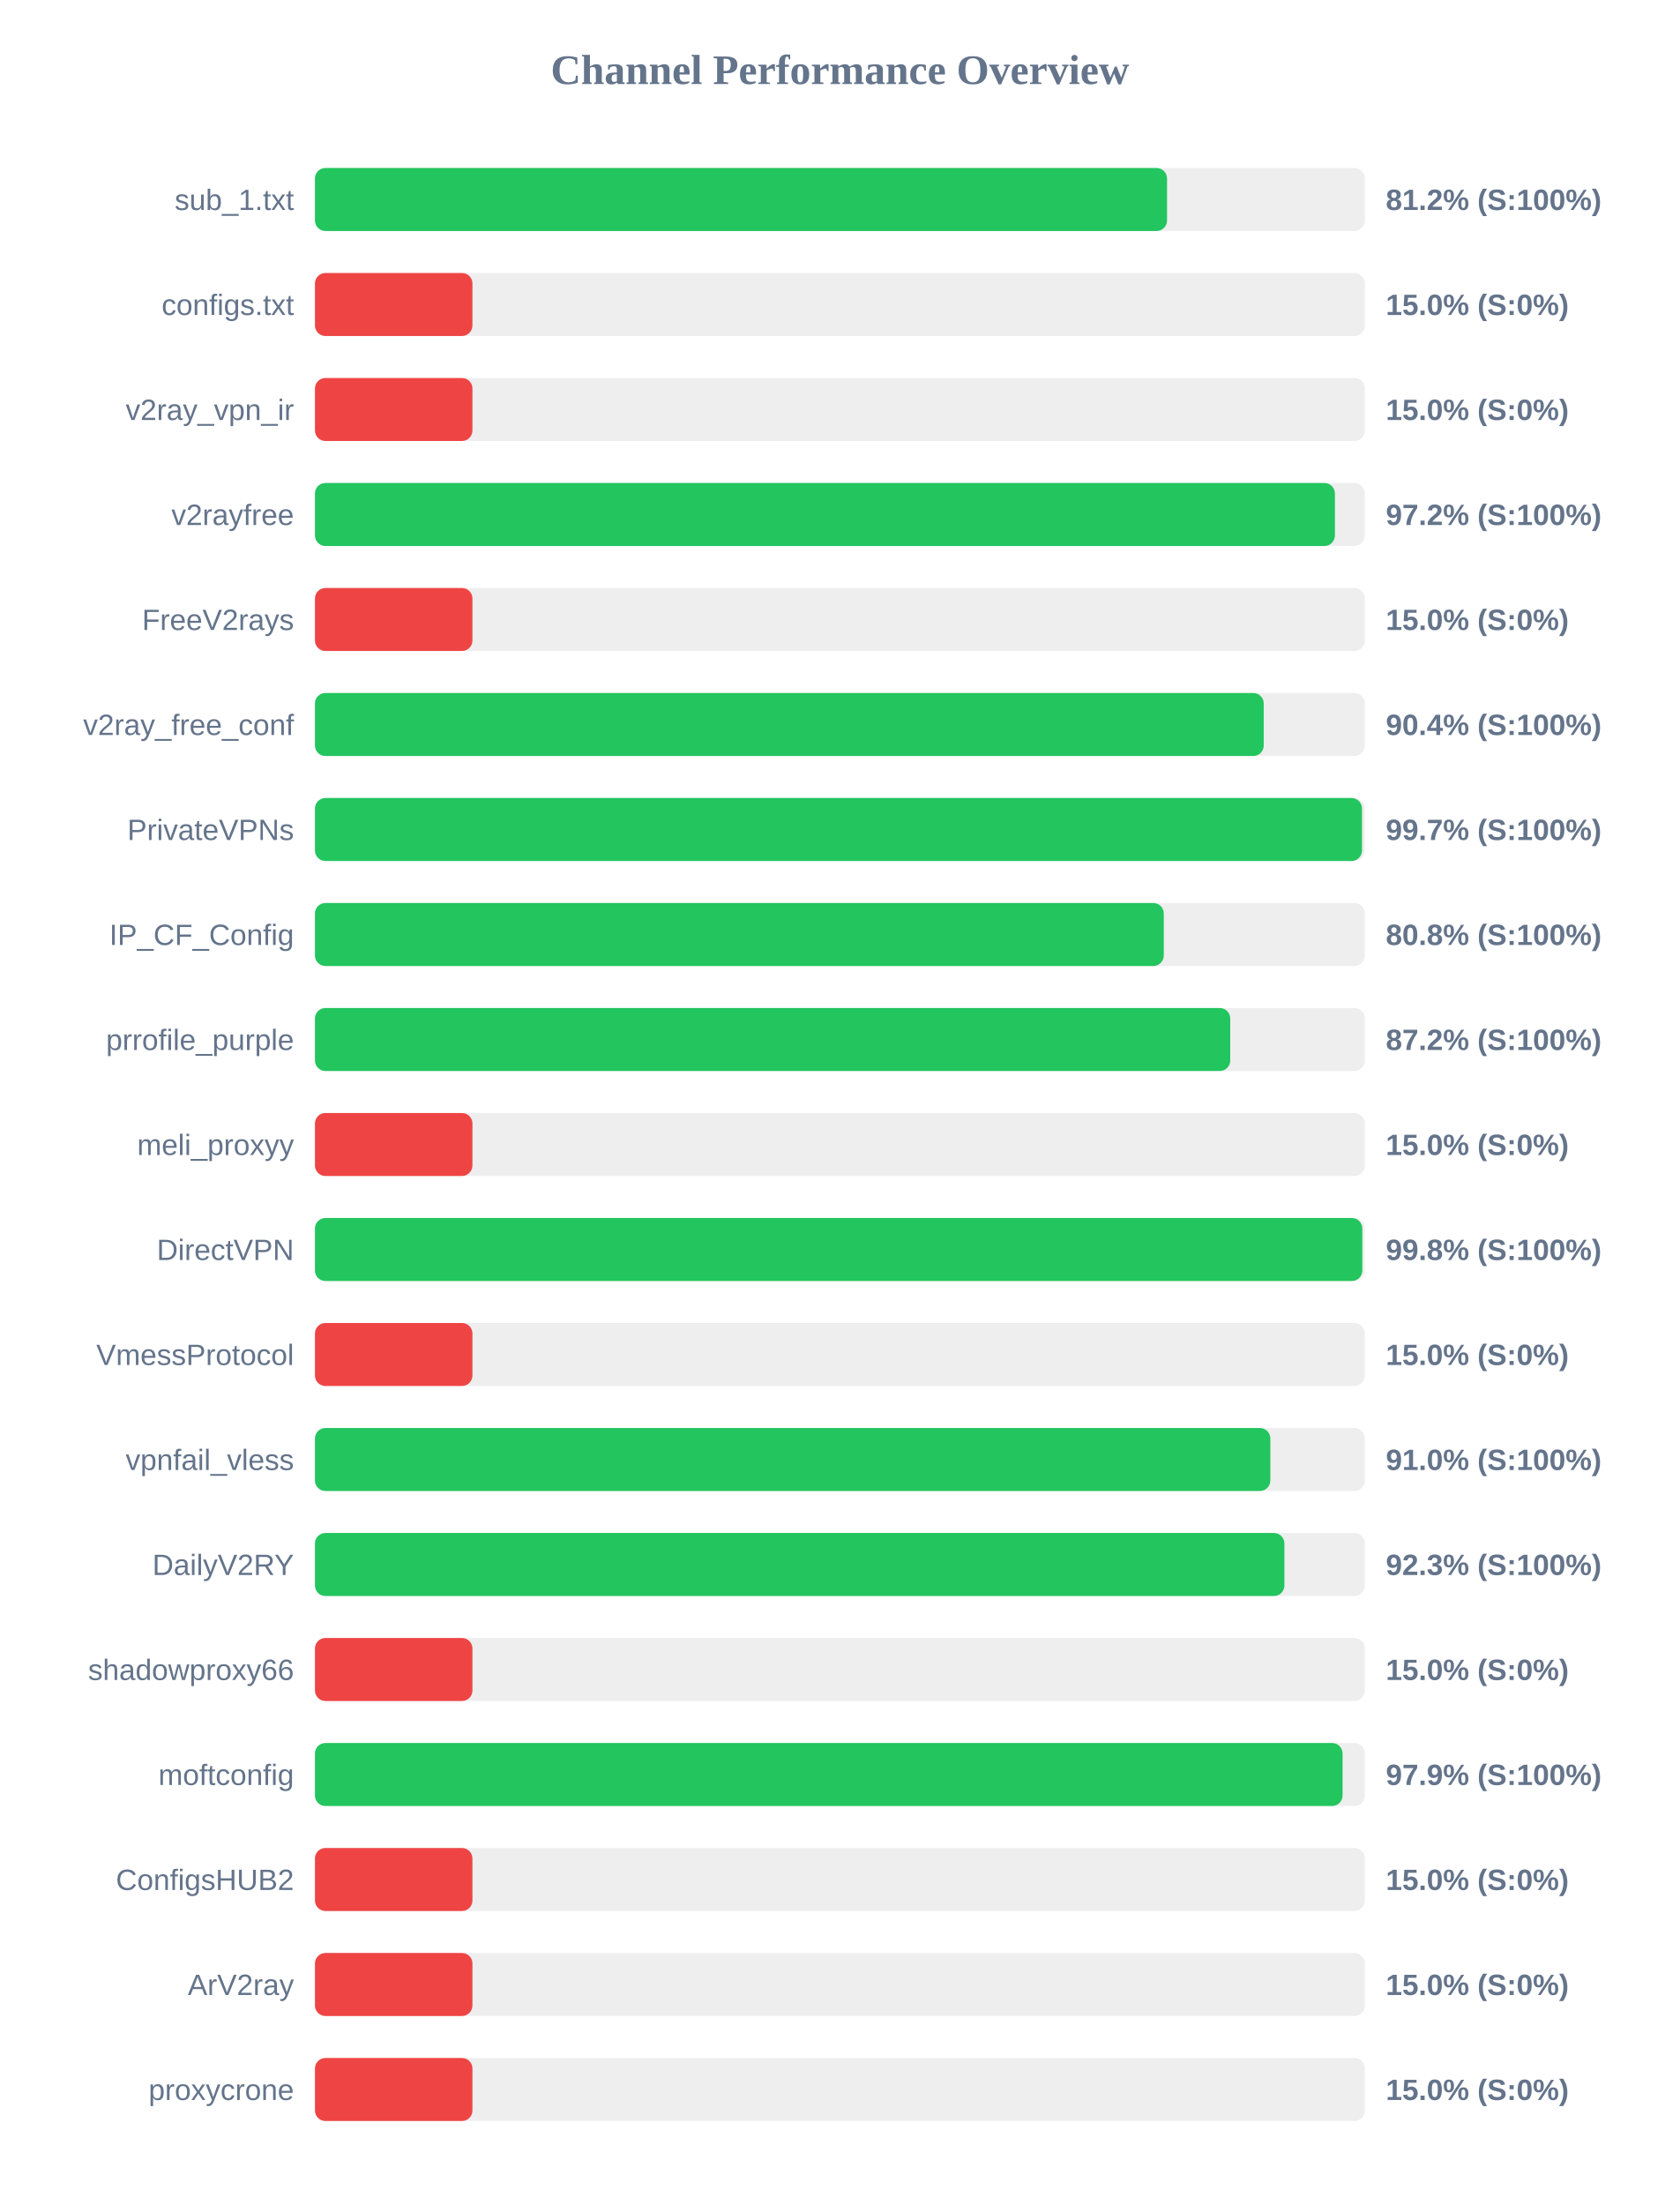
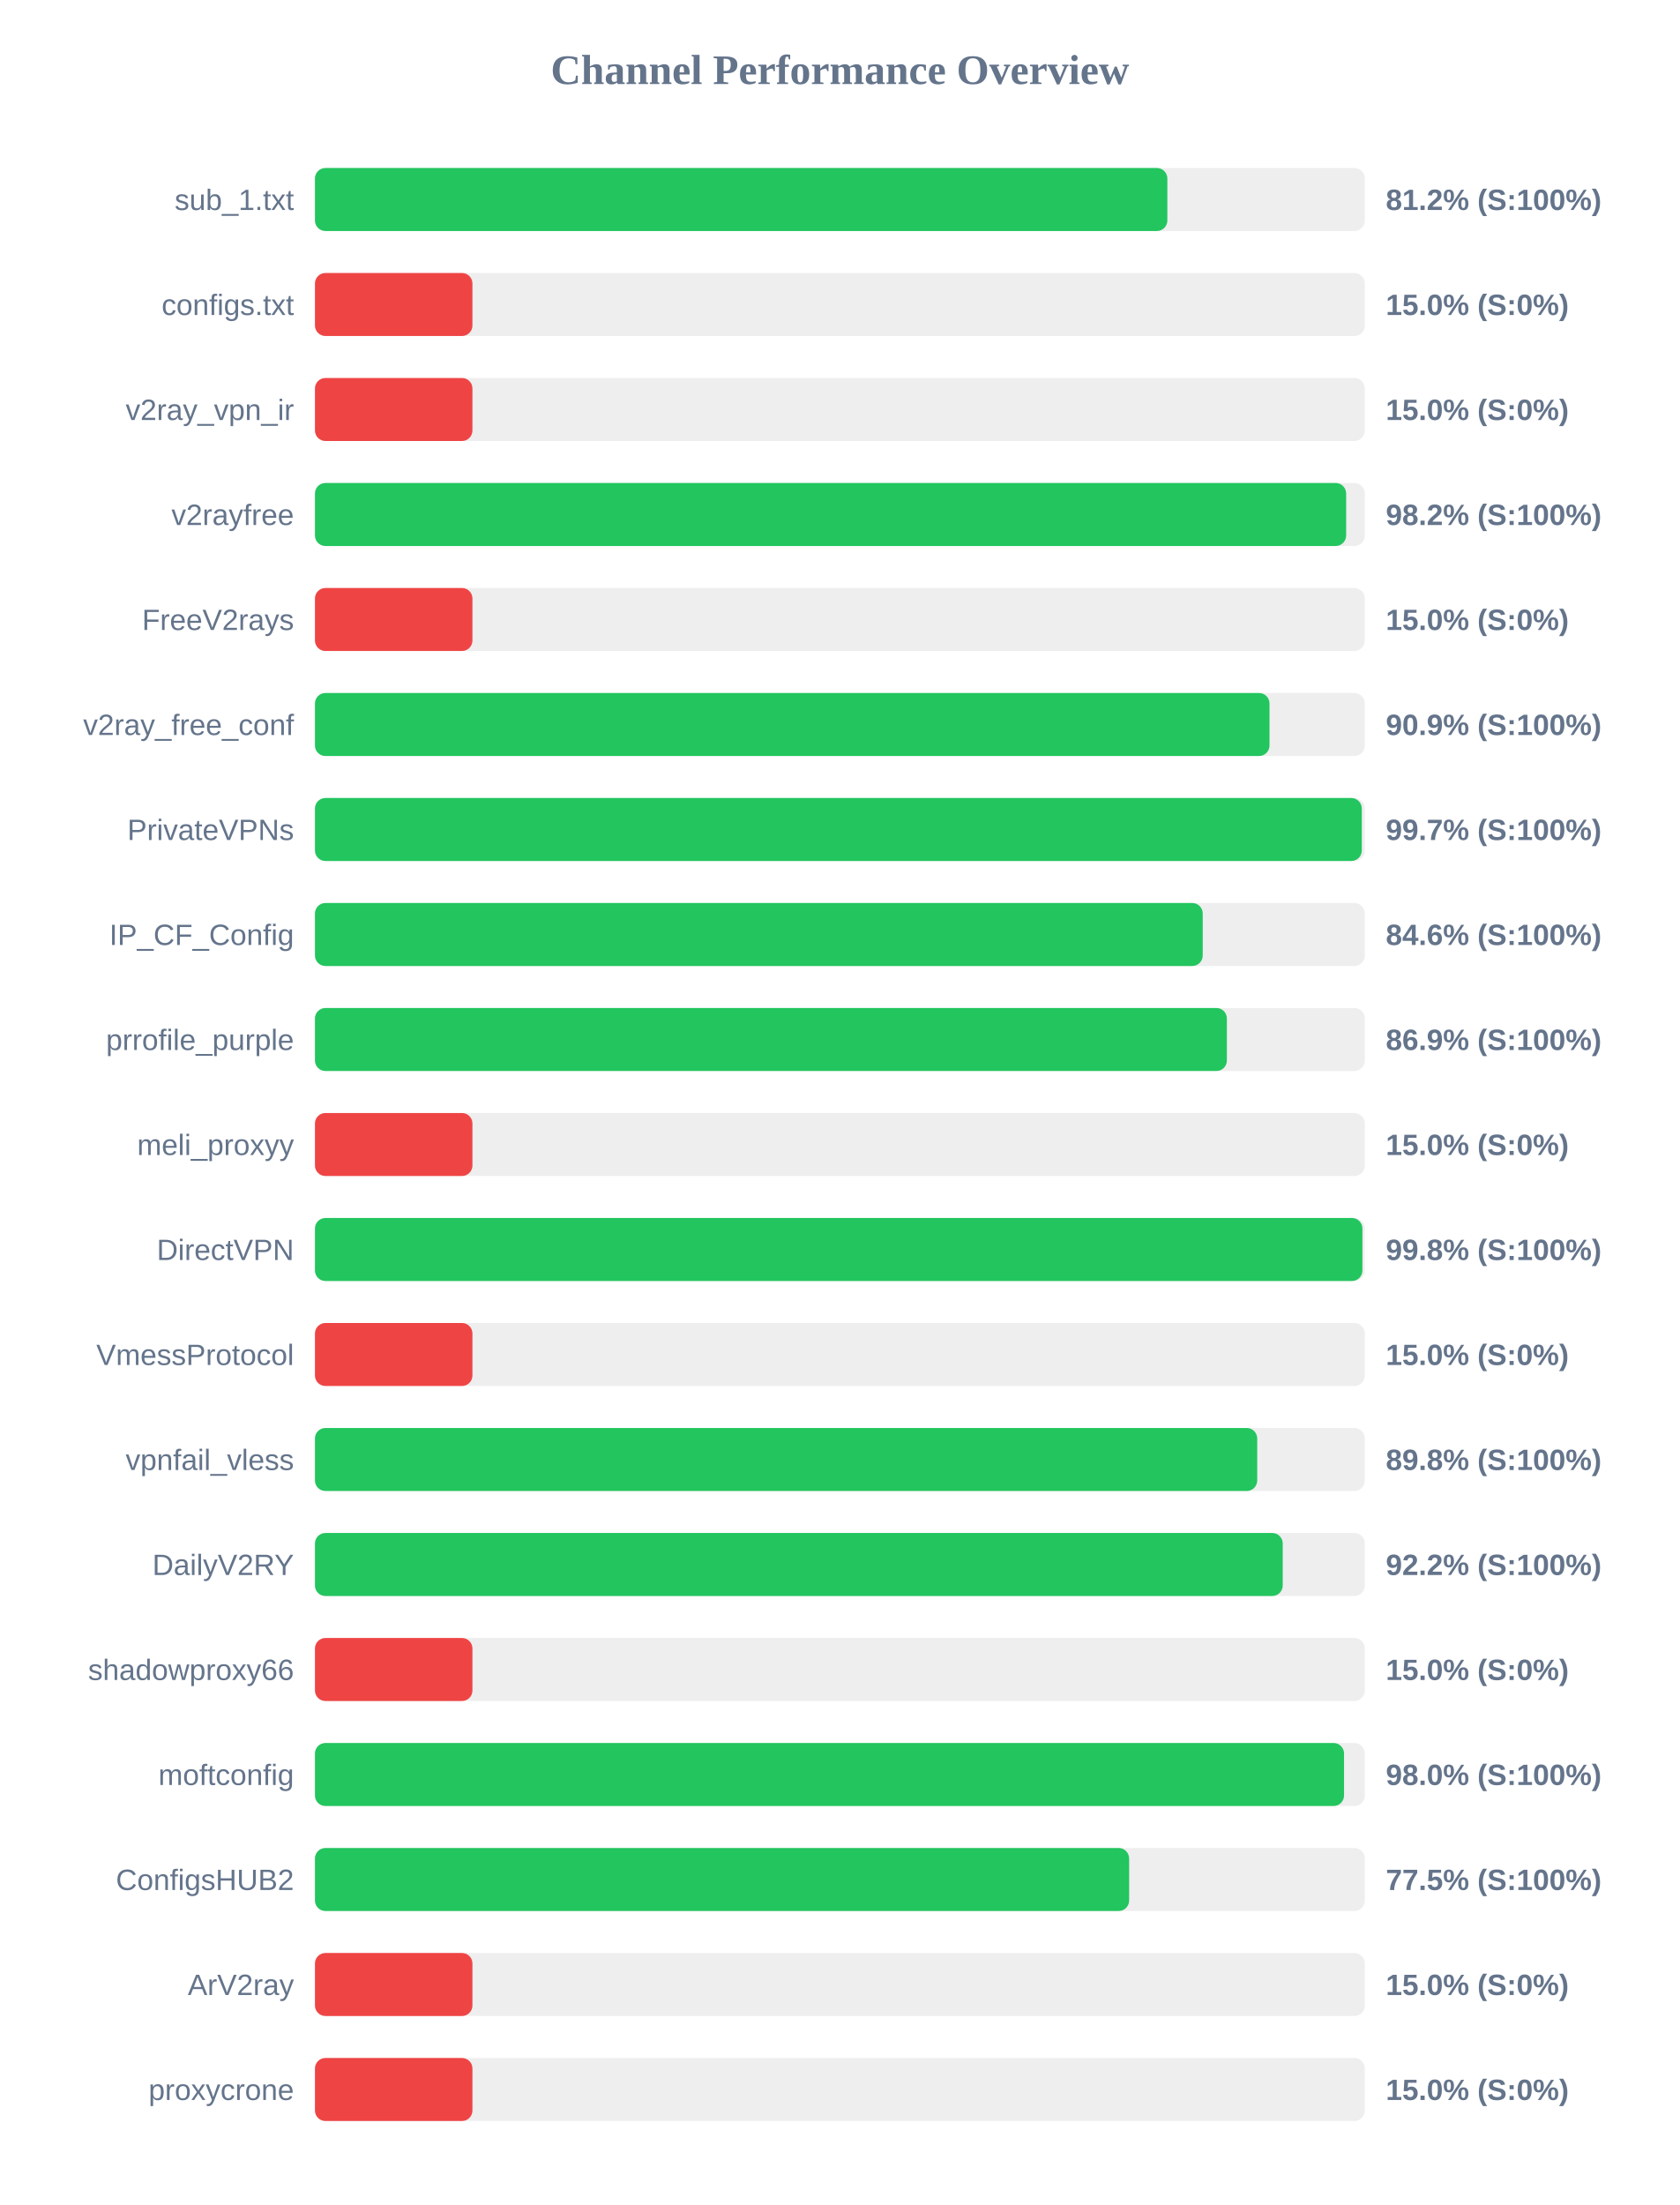
<svg xmlns="http://www.w3.org/2000/svg" width="800" height="1050" version="1.1">
  <style>
        .row { font: 14px Arial; fill: #64748b; }
        .score { font: bold 14px Arial; fill: #64748b; }
    </style>
  <text x="400" y="40" text-anchor="middle" font-size="20px" font-weight="bold" fill="#64748b">Channel Performance Overview</text>
  <rect x="150" y="80" width="500" height="30" fill="#eee" rx="5" />
-   <rect x="150" y="80" width="405.8" height="30" fill="#22c55e" rx="5" />
+   <rect x="150" y="80" width="405.95" height="30" fill="#22c55e" rx="5" />
  <text x="140" y="100" text-anchor="end" class="row">sub_1.txt</text>
  <text x="660" y="100" text-anchor="start" class="score">81.2% (S:100%)</text>
  <rect x="150" y="130" width="500" height="30" fill="#eee" rx="5" />
  <rect x="150" y="130" width="75.0" height="30" fill="#ef4444" rx="5" />
  <text x="140" y="150" text-anchor="end" class="row">configs.txt</text>
  <text x="660" y="150" text-anchor="start" class="score">15.0% (S:0%)</text>
  <rect x="150" y="180" width="500" height="30" fill="#eee" rx="5" />
  <rect x="150" y="180" width="75.0" height="30" fill="#ef4444" rx="5" />
  <text x="140" y="200" text-anchor="end" class="row">v2ray_vpn_ir</text>
  <text x="660" y="200" text-anchor="start" class="score">15.0% (S:0%)</text>
  <rect x="150" y="230" width="500" height="30" fill="#eee" rx="5" />
-   <rect x="150" y="230" width="485.75" height="30" fill="#22c55e" rx="5" />
+   <rect x="150" y="230" width="491.1" height="30" fill="#22c55e" rx="5" />
  <text x="140" y="250" text-anchor="end" class="row">v2rayfree</text>
-   <text x="660" y="250" text-anchor="start" class="score">97.2% (S:100%)</text>
+   <text x="660" y="250" text-anchor="start" class="score">98.2% (S:100%)</text>
  <rect x="150" y="280" width="500" height="30" fill="#eee" rx="5" />
  <rect x="150" y="280" width="75.0" height="30" fill="#ef4444" rx="5" />
  <text x="140" y="300" text-anchor="end" class="row">FreeV2rays</text>
  <text x="660" y="300" text-anchor="start" class="score">15.0% (S:0%)</text>
  <rect x="150" y="330" width="500" height="30" fill="#eee" rx="5" />
-   <rect x="150" y="330" width="451.85" height="30" fill="#22c55e" rx="5" />
+   <rect x="150" y="330" width="454.6" height="30" fill="#22c55e" rx="5" />
  <text x="140" y="350" text-anchor="end" class="row">v2ray_free_conf</text>
-   <text x="660" y="350" text-anchor="start" class="score">90.4% (S:100%)</text>
+   <text x="660" y="350" text-anchor="start" class="score">90.9% (S:100%)</text>
  <rect x="150" y="380" width="500" height="30" fill="#eee" rx="5" />
-   <rect x="150" y="380" width="498.65" height="30" fill="#22c55e" rx="5" />
+   <rect x="150" y="380" width="498.55" height="30" fill="#22c55e" rx="5" />
  <text x="140" y="400" text-anchor="end" class="row">PrivateVPNs</text>
  <text x="660" y="400" text-anchor="start" class="score">99.7% (S:100%)</text>
  <rect x="150" y="430" width="500" height="30" fill="#eee" rx="5" />
-   <rect x="150" y="430" width="404.25" height="30" fill="#22c55e" rx="5" />
+   <rect x="150" y="430" width="422.8" height="30" fill="#22c55e" rx="5" />
  <text x="140" y="450" text-anchor="end" class="row">IP_CF_Config</text>
-   <text x="660" y="450" text-anchor="start" class="score">80.8% (S:100%)</text>
+   <text x="660" y="450" text-anchor="start" class="score">84.6% (S:100%)</text>
  <rect x="150" y="480" width="500" height="30" fill="#eee" rx="5" />
-   <rect x="150" y="480" width="435.9" height="30" fill="#22c55e" rx="5" />
+   <rect x="150" y="480" width="434.3" height="30" fill="#22c55e" rx="5" />
  <text x="140" y="500" text-anchor="end" class="row">prrofile_purple</text>
-   <text x="660" y="500" text-anchor="start" class="score">87.2% (S:100%)</text>
+   <text x="660" y="500" text-anchor="start" class="score">86.9% (S:100%)</text>
  <rect x="150" y="530" width="500" height="30" fill="#eee" rx="5" />
  <rect x="150" y="530" width="75.0" height="30" fill="#ef4444" rx="5" />
  <text x="140" y="550" text-anchor="end" class="row">meli_proxyy</text>
  <text x="660" y="550" text-anchor="start" class="score">15.0% (S:0%)</text>
  <rect x="150" y="580" width="500" height="30" fill="#eee" rx="5" />
-   <rect x="150" y="580" width="498.8" height="30" fill="#22c55e" rx="5" />
+   <rect x="150" y="580" width="498.85" height="30" fill="#22c55e" rx="5" />
  <text x="140" y="600" text-anchor="end" class="row">DirectVPN</text>
  <text x="660" y="600" text-anchor="start" class="score">99.8% (S:100%)</text>
  <rect x="150" y="630" width="500" height="30" fill="#eee" rx="5" />
  <rect x="150" y="630" width="75.0" height="30" fill="#ef4444" rx="5" />
  <text x="140" y="650" text-anchor="end" class="row">VmessProtocol</text>
  <text x="660" y="650" text-anchor="start" class="score">15.0% (S:0%)</text>
  <rect x="150" y="680" width="500" height="30" fill="#eee" rx="5" />
-   <rect x="150" y="680" width="455.0" height="30" fill="#22c55e" rx="5" />
+   <rect x="150" y="680" width="448.75" height="30" fill="#22c55e" rx="5" />
  <text x="140" y="700" text-anchor="end" class="row">vpnfail_vless</text>
-   <text x="660" y="700" text-anchor="start" class="score">91.0% (S:100%)</text>
+   <text x="660" y="700" text-anchor="start" class="score">89.8% (S:100%)</text>
  <rect x="150" y="730" width="500" height="30" fill="#eee" rx="5" />
-   <rect x="150" y="730" width="461.7" height="30" fill="#22c55e" rx="5" />
+   <rect x="150" y="730" width="460.9" height="30" fill="#22c55e" rx="5" />
  <text x="140" y="750" text-anchor="end" class="row">DailyV2RY</text>
-   <text x="660" y="750" text-anchor="start" class="score">92.3% (S:100%)</text>
+   <text x="660" y="750" text-anchor="start" class="score">92.2% (S:100%)</text>
  <rect x="150" y="780" width="500" height="30" fill="#eee" rx="5" />
  <rect x="150" y="780" width="75.0" height="30" fill="#ef4444" rx="5" />
  <text x="140" y="800" text-anchor="end" class="row">shadowproxy66</text>
  <text x="660" y="800" text-anchor="start" class="score">15.0% (S:0%)</text>
  <rect x="150" y="830" width="500" height="30" fill="#eee" rx="5" />
-   <rect x="150" y="830" width="489.4" height="30" fill="#22c55e" rx="5" />
+   <rect x="150" y="830" width="490.1" height="30" fill="#22c55e" rx="5" />
  <text x="140" y="850" text-anchor="end" class="row">moftconfig</text>
-   <text x="660" y="850" text-anchor="start" class="score">97.9% (S:100%)</text>
+   <text x="660" y="850" text-anchor="start" class="score">98.0% (S:100%)</text>
  <rect x="150" y="880" width="500" height="30" fill="#eee" rx="5" />
-   <rect x="150" y="880" width="75.0" height="30" fill="#ef4444" rx="5" />
+   <rect x="150" y="880" width="387.75" height="30" fill="#22c55e" rx="5" />
  <text x="140" y="900" text-anchor="end" class="row">ConfigsHUB2</text>
-   <text x="660" y="900" text-anchor="start" class="score">15.0% (S:0%)</text>
+   <text x="660" y="900" text-anchor="start" class="score">77.5% (S:100%)</text>
  <rect x="150" y="930" width="500" height="30" fill="#eee" rx="5" />
  <rect x="150" y="930" width="75.0" height="30" fill="#ef4444" rx="5" />
  <text x="140" y="950" text-anchor="end" class="row">ArV2ray</text>
  <text x="660" y="950" text-anchor="start" class="score">15.0% (S:0%)</text>
  <rect x="150" y="980" width="500" height="30" fill="#eee" rx="5" />
  <rect x="150" y="980" width="75.0" height="30" fill="#ef4444" rx="5" />
  <text x="140" y="1000" text-anchor="end" class="row">proxycrone</text>
  <text x="660" y="1000" text-anchor="start" class="score">15.0% (S:0%)</text>
</svg>
